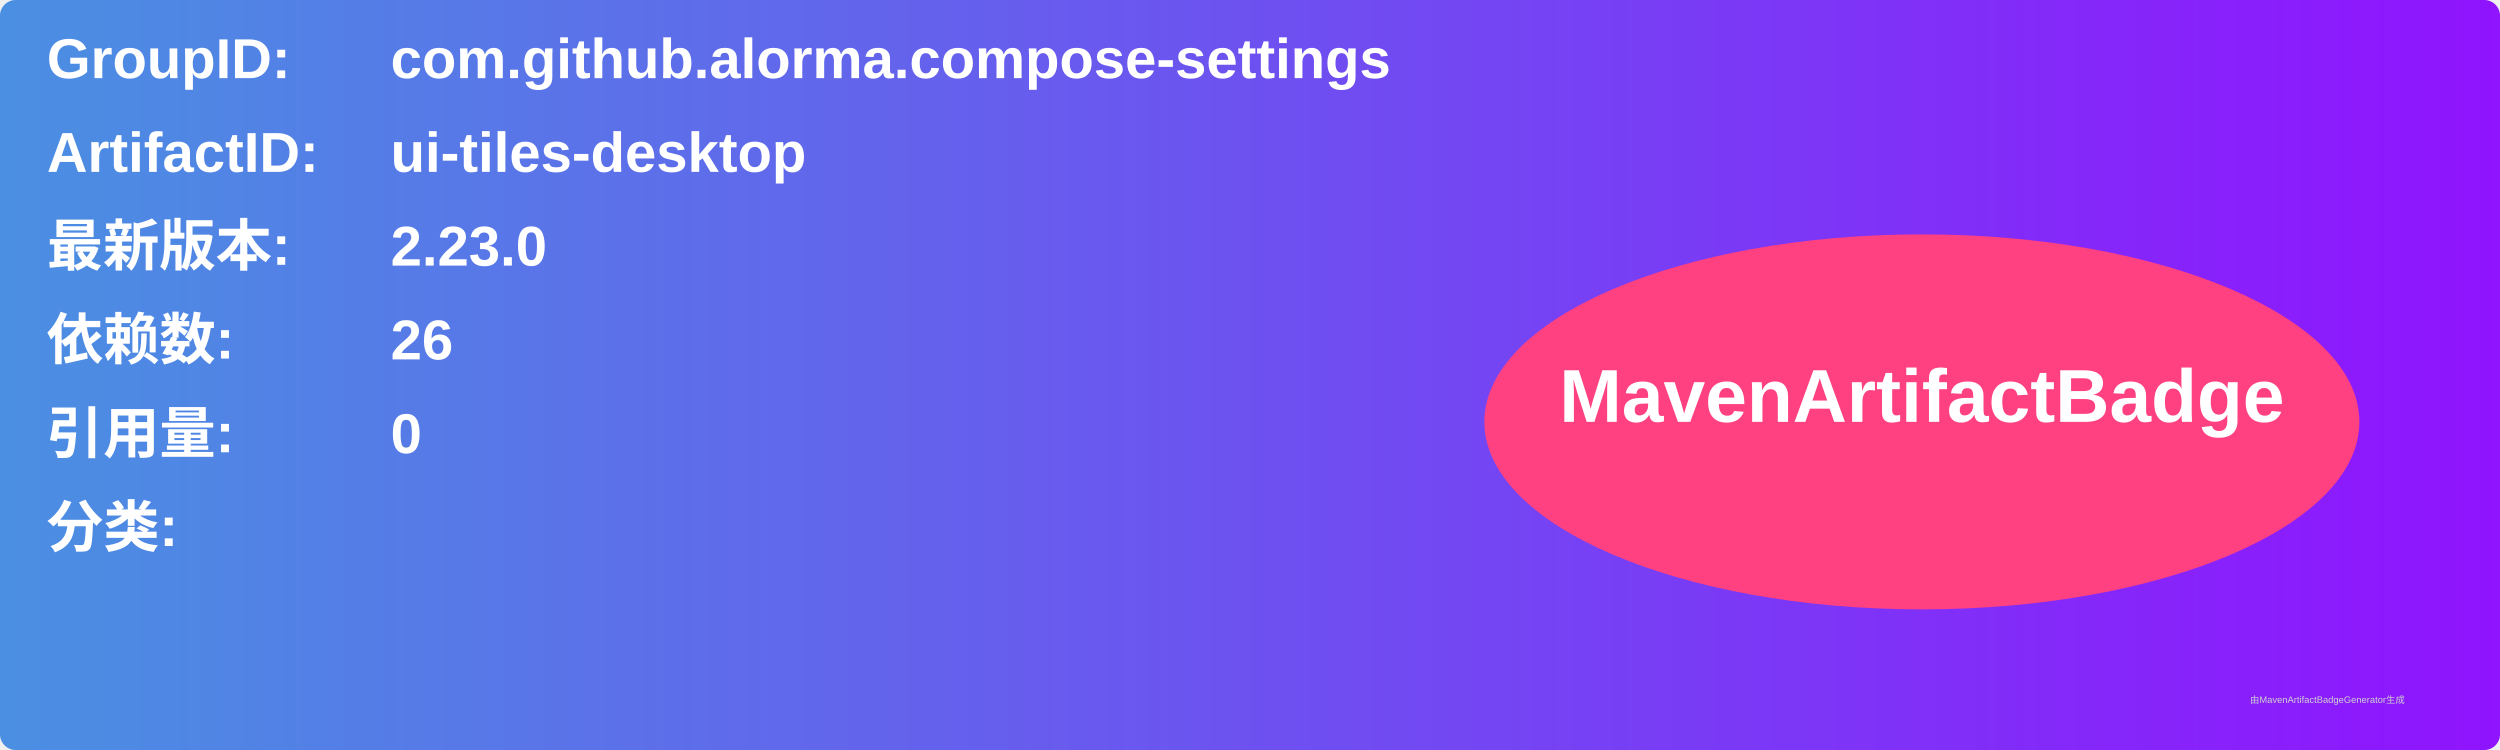
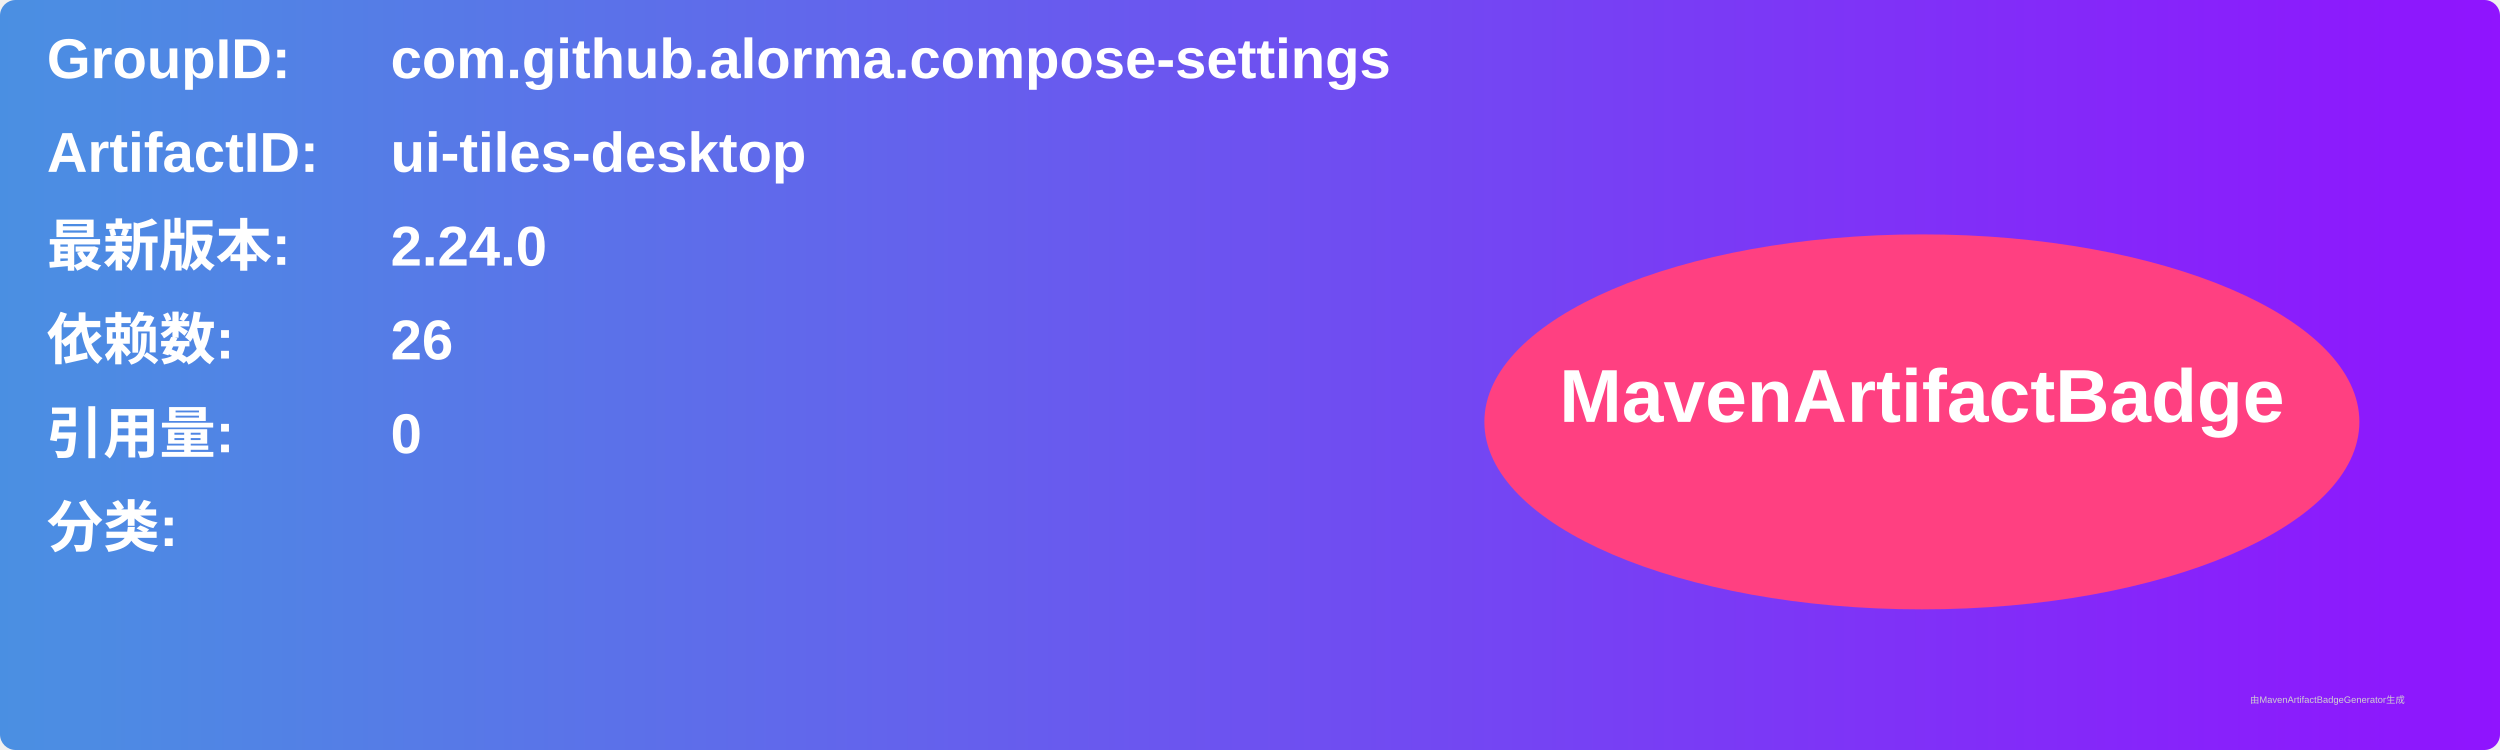
<svg xmlns="http://www.w3.org/2000/svg" width="800" height="240" viewBox="0 0 800 240">
  <linearGradient id="grad" x1="0%" y1="0%" x2="100%" y2="0%">
    <stop offset="0%" stop-color="#4a90e2" />
    <stop offset="100%" stop-color="#9013fe" />
  </linearGradient>
  <rect width="100%" height="100%" rx="5" ry="5" fill="url(#grad)" />
  <g transform="translate(15, 15)">
    <text x="0" y="10" font-family="Arial" font-size="18" fill="white" font-weight="bold" width="260">GroupID:</text>
    <text x="110" y="10" font-family="Arial" font-size="18" fill="white" font-weight="bold" width="460">com.github.alorma.compose-settings</text>
    <text x="0" y="40" font-family="Arial" font-size="18" fill="white" font-weight="bold" width="260">ArtifactID:</text>
    <text x="110" y="40" font-family="Arial" font-size="18" fill="white" font-weight="bold" width="460">ui-tiles-desktop</text>
    <text x="0" y="70" font-family="Arial" font-size="18" fill="white" font-weight="bold">最新版本:</text>
    <text x="110" y="70" font-family="Arial" font-size="18" fill="white" font-weight="bold">
-       <tspan font-weight="bold">2.23.0</tspan>
+       <tspan font-weight="bold">2.24.0</tspan>
    </text>
    <text x="0" y="100" font-family="Arial" font-size="18" fill="white" font-weight="bold">依赖数: </text>
    <text x="110" y="100" font-family="Arial" font-size="18" fill="white">
      <tspan font-weight="bold">26</tspan>
    </text>
    <text x="0" y="130" font-family="Arial" font-size="18" fill="white" font-weight="bold">引用量: </text>
    <text x="110" y="130" font-family="Arial" font-size="18" fill="white">
      <tspan font-weight="bold">0</tspan>
    </text>
    <text x="0" y="160" font-family="Arial" font-size="18" fill="white" font-weight="bold">分类:</text>
    <text x="10" y="190" font-family="Arial" font-size="10" fill="white">
      <tspan font-weight="bold" />
    </text>
    <ellipse cx="600" cy="120" rx="140" ry="60" fill="#ff4081" />
    <text x="600" y="120" text-anchor="middle" font-family="Arial" font-size="24" fill="white" font-weight="bold">MavenArtifactBadge</text>
  </g>
  <text x="720" y="225" font-family="Arial" font-size="3" fill="#d0d0d0">由MavenArtifactBadgeGenerator生成</text>
</svg>
